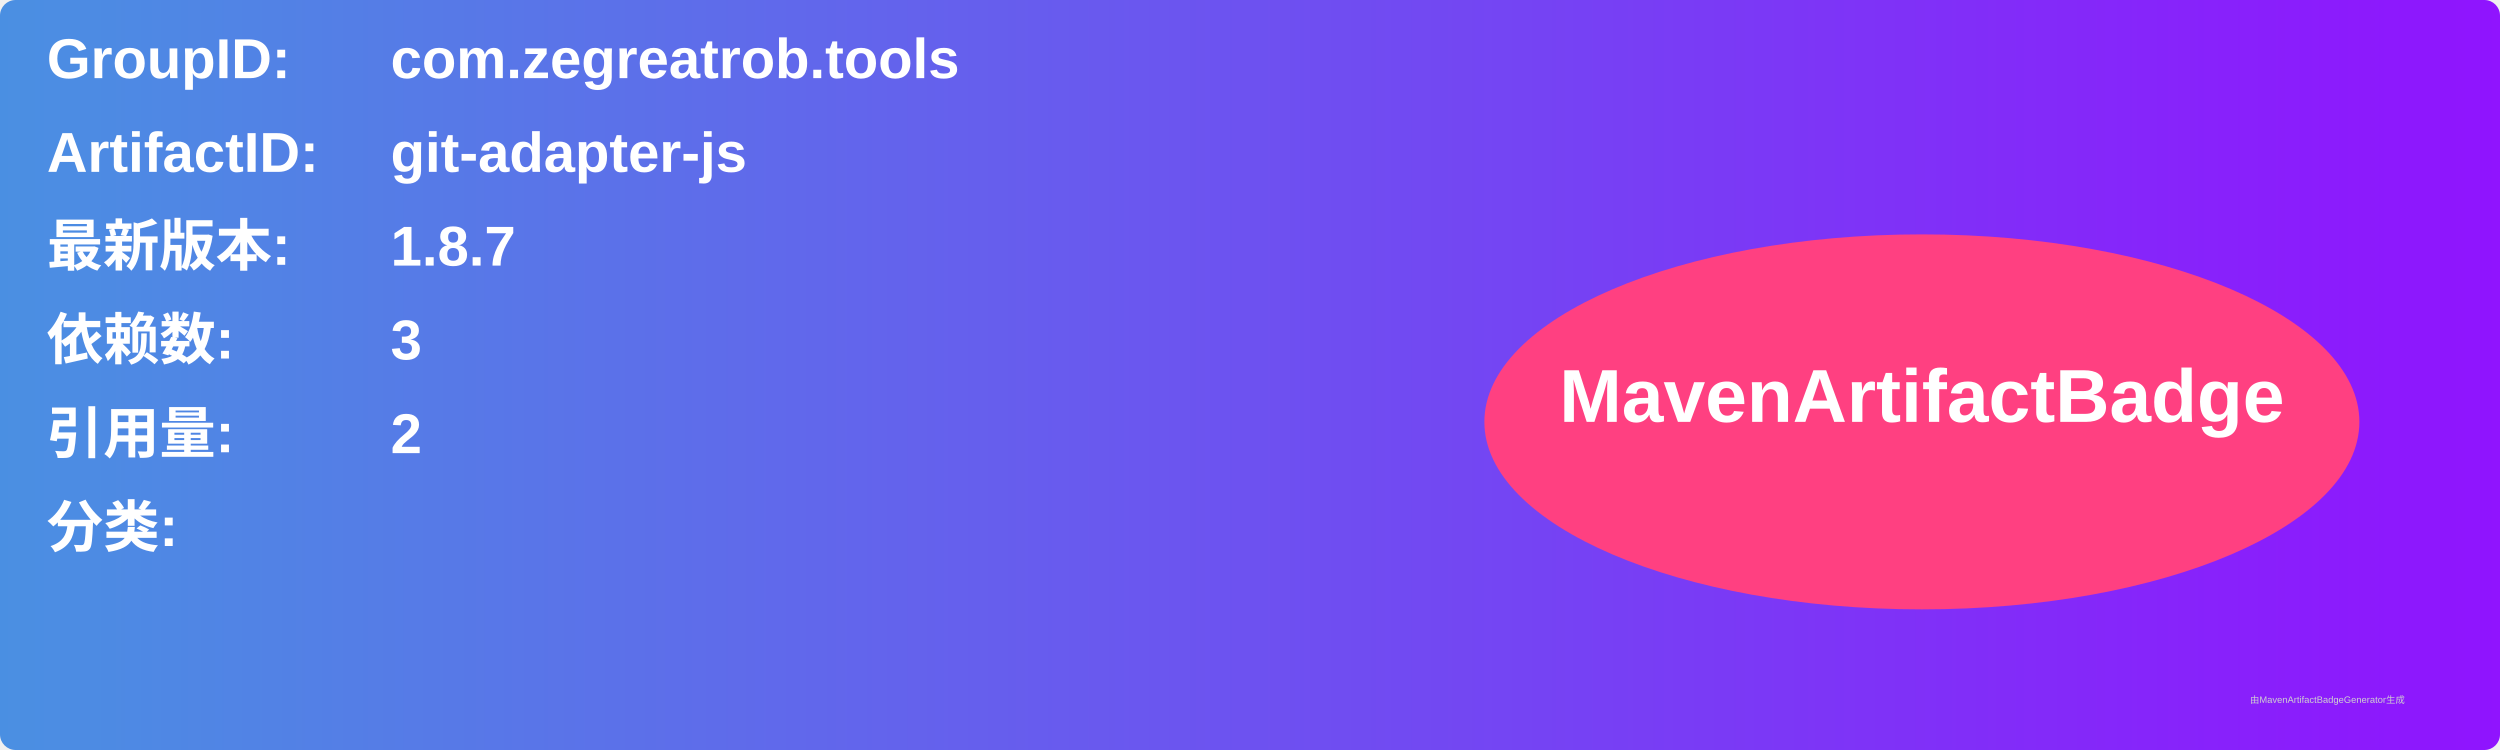
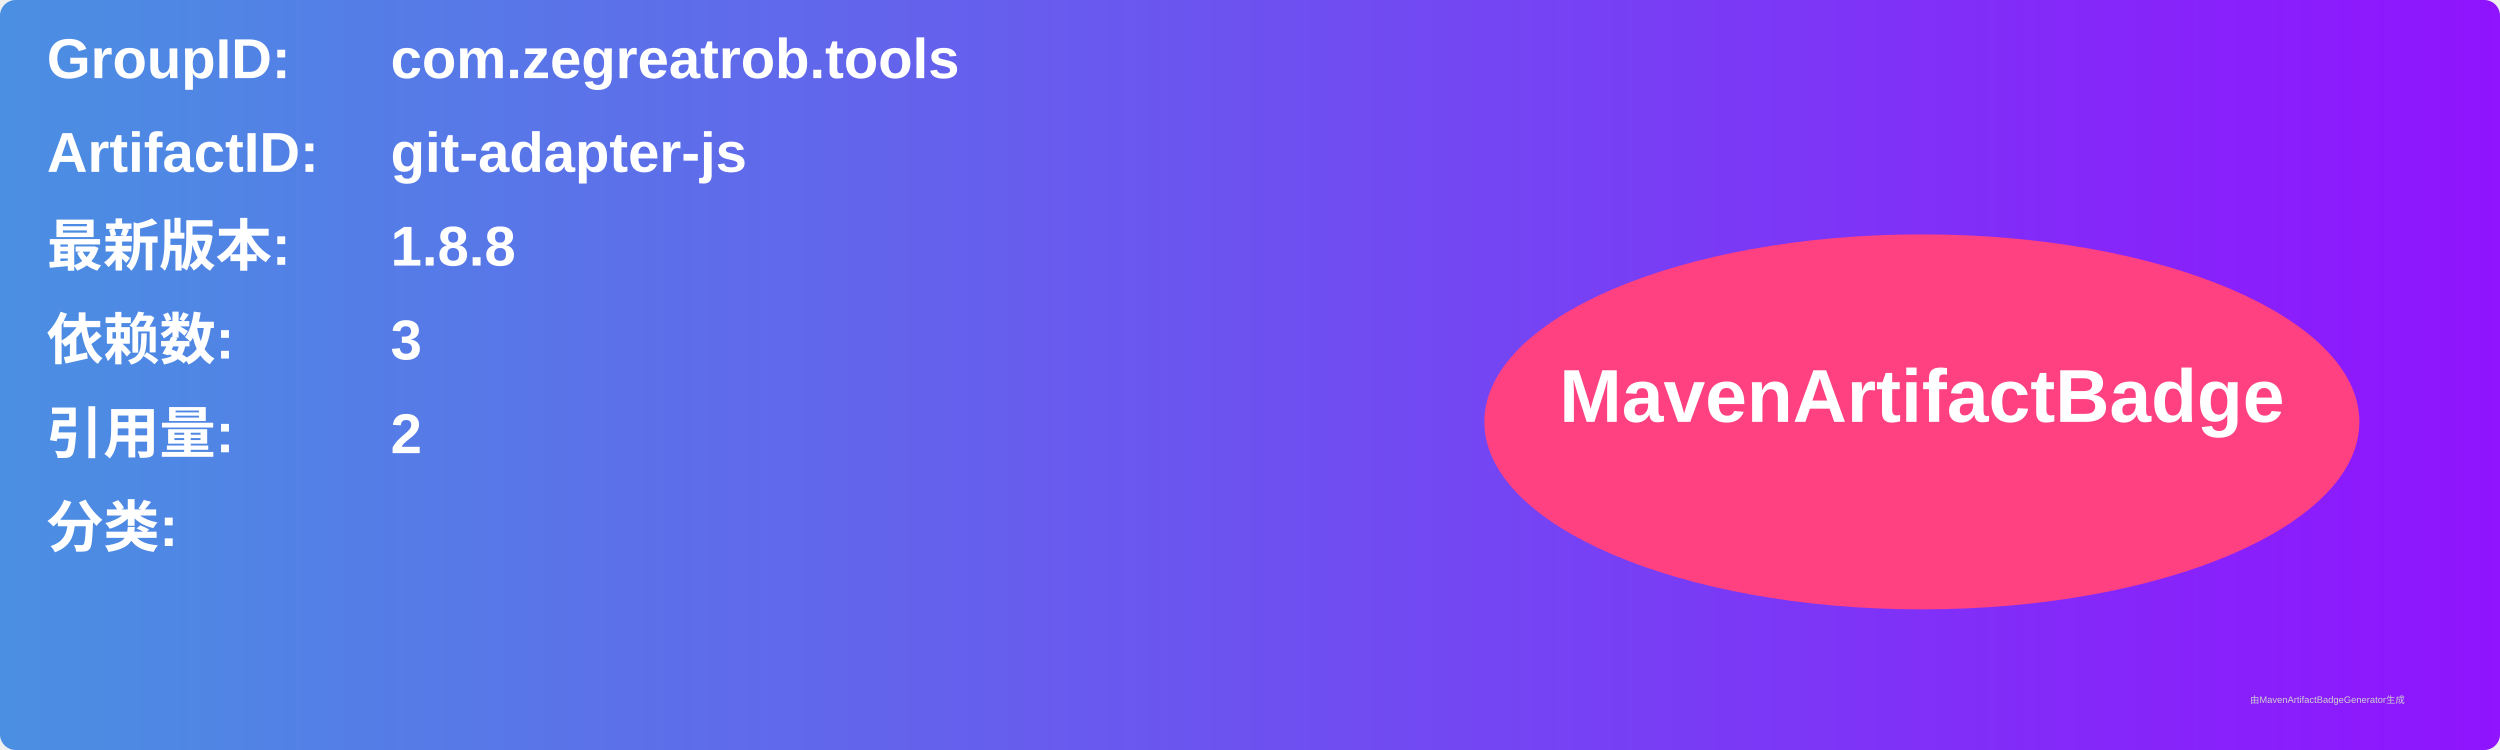
<svg xmlns="http://www.w3.org/2000/svg" width="800" height="240" viewBox="0 0 800 240">
  <linearGradient id="grad" x1="0%" y1="0%" x2="100%" y2="0%">
    <stop offset="0%" stop-color="#4a90e2" />
    <stop offset="100%" stop-color="#9013fe" />
  </linearGradient>
  <rect width="100%" height="100%" rx="5" ry="5" fill="url(#grad)" />
  <g transform="translate(15, 15)">
    <text x="0" y="10" font-family="Arial" font-size="18" fill="white" font-weight="bold" width="260">GroupID:</text>
    <text x="110" y="10" font-family="Arial" font-size="18" fill="white" font-weight="bold" width="460">com.zegreatrob.tools</text>
    <text x="0" y="40" font-family="Arial" font-size="18" fill="white" font-weight="bold" width="260">ArtifactID:</text>
    <text x="110" y="40" font-family="Arial" font-size="18" fill="white" font-weight="bold" width="460">git-adapter-js</text>
    <text x="0" y="70" font-family="Arial" font-size="18" fill="white" font-weight="bold">最新版本:</text>
    <text x="110" y="70" font-family="Arial" font-size="18" fill="white" font-weight="bold">
-       <tspan font-weight="bold">1.8.7</tspan>
+       <tspan font-weight="bold">1.8.8</tspan>
    </text>
    <text x="0" y="100" font-family="Arial" font-size="18" fill="white" font-weight="bold">依赖数: </text>
    <text x="110" y="100" font-family="Arial" font-size="18" fill="white">
      <tspan font-weight="bold">3</tspan>
    </text>
    <text x="0" y="130" font-family="Arial" font-size="18" fill="white" font-weight="bold">引用量: </text>
    <text x="110" y="130" font-family="Arial" font-size="18" fill="white">
      <tspan font-weight="bold">2</tspan>
    </text>
    <text x="0" y="160" font-family="Arial" font-size="18" fill="white" font-weight="bold">分类:</text>
    <text x="10" y="190" font-family="Arial" font-size="10" fill="white">
      <tspan font-weight="bold" />
    </text>
    <ellipse cx="600" cy="120" rx="140" ry="60" fill="#ff4081" />
    <text x="600" y="120" text-anchor="middle" font-family="Arial" font-size="24" fill="white" font-weight="bold">MavenArtifactBadge</text>
  </g>
  <text x="720" y="225" font-family="Arial" font-size="3" fill="#d0d0d0">由MavenArtifactBadgeGenerator生成</text>
</svg>
